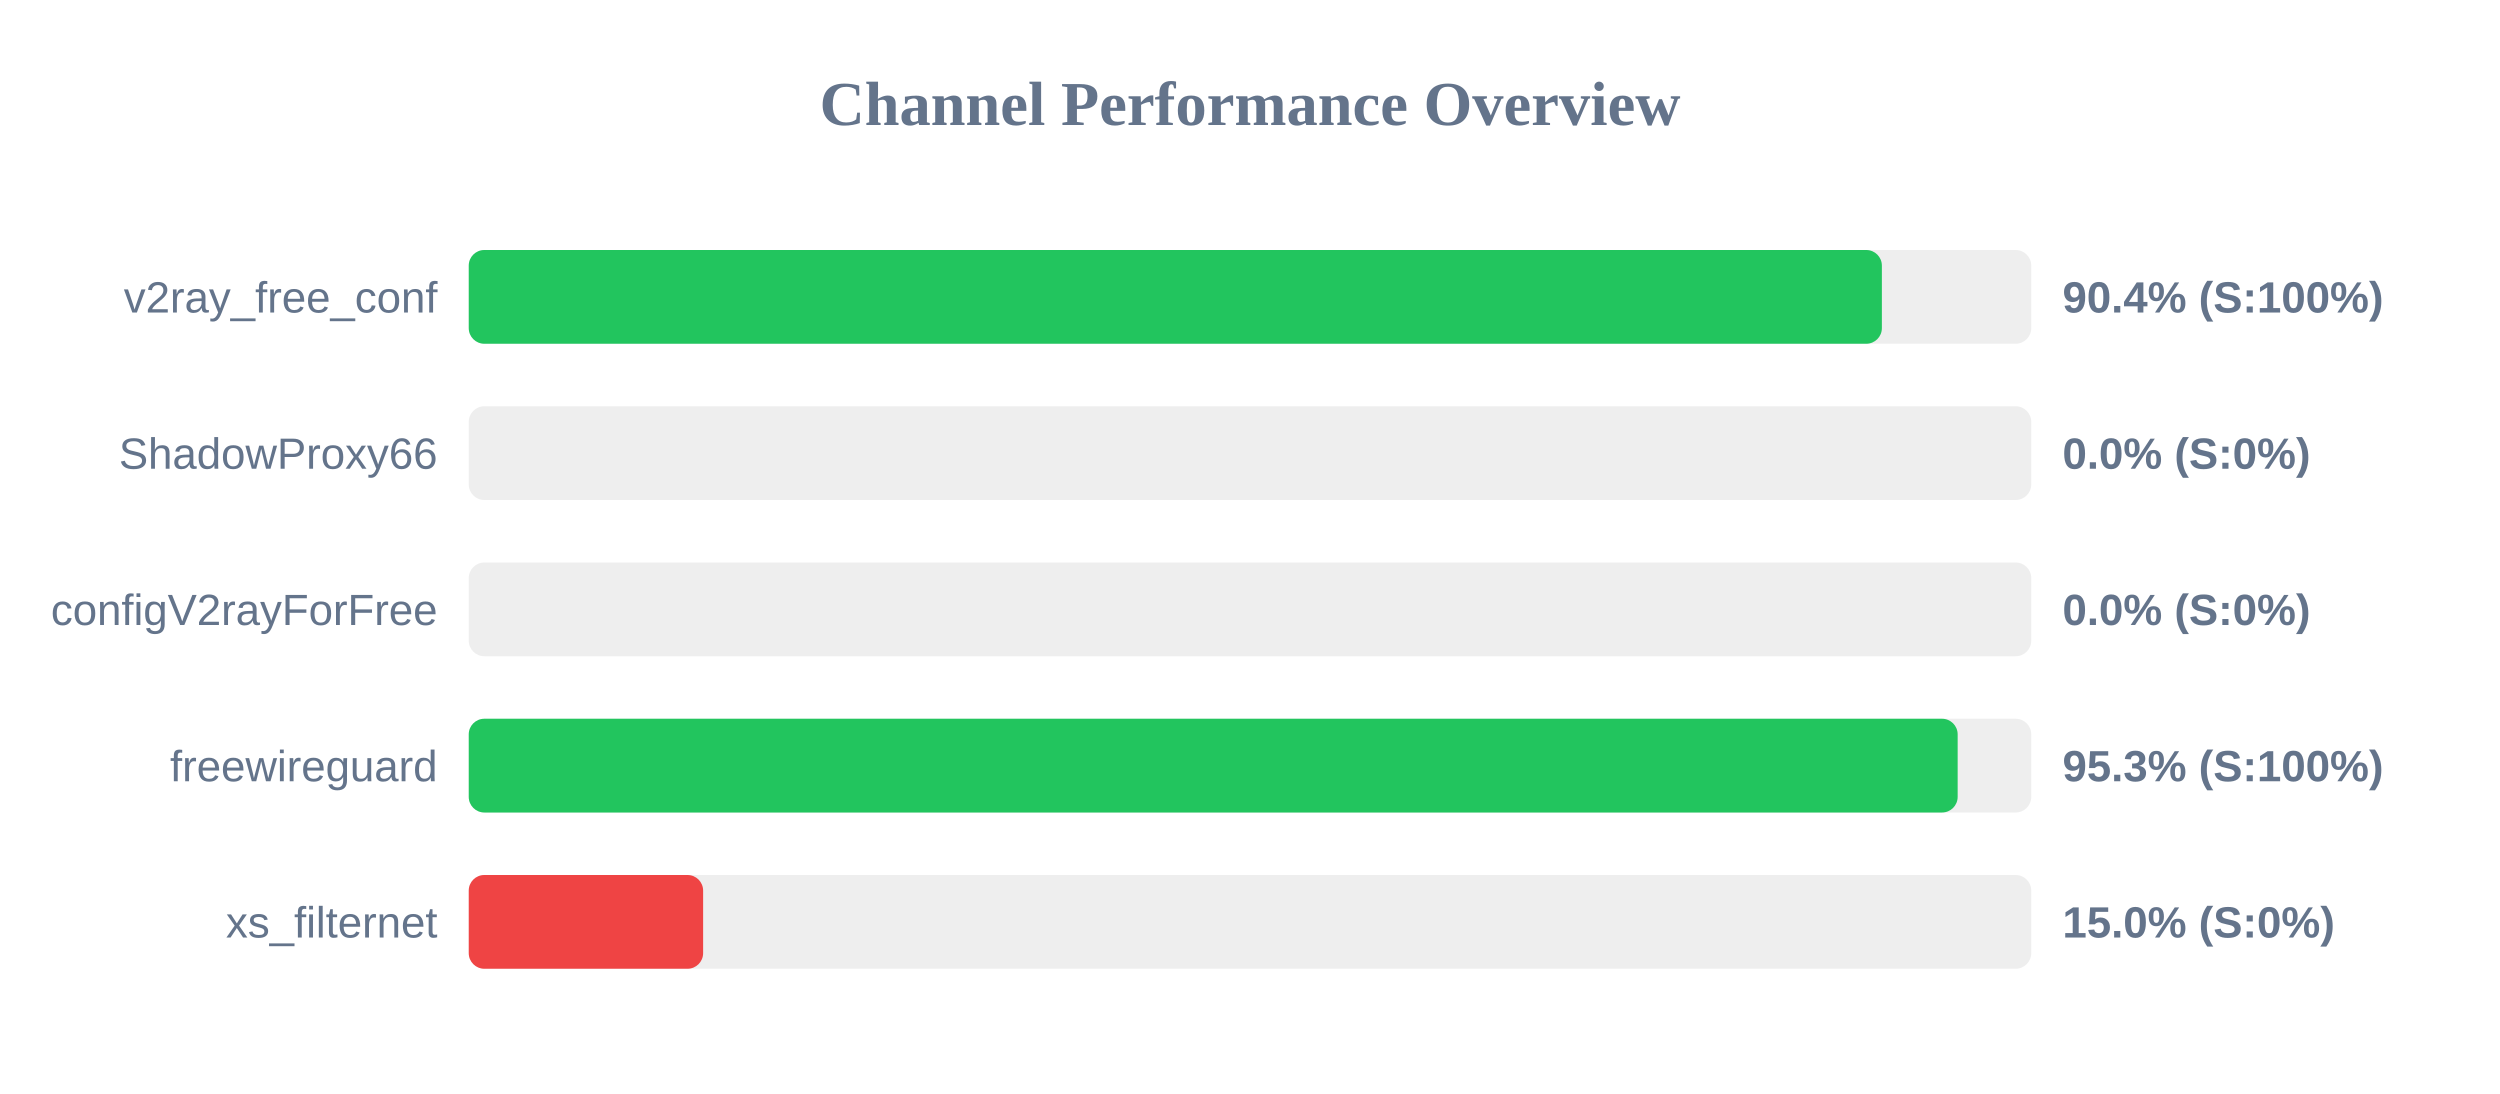
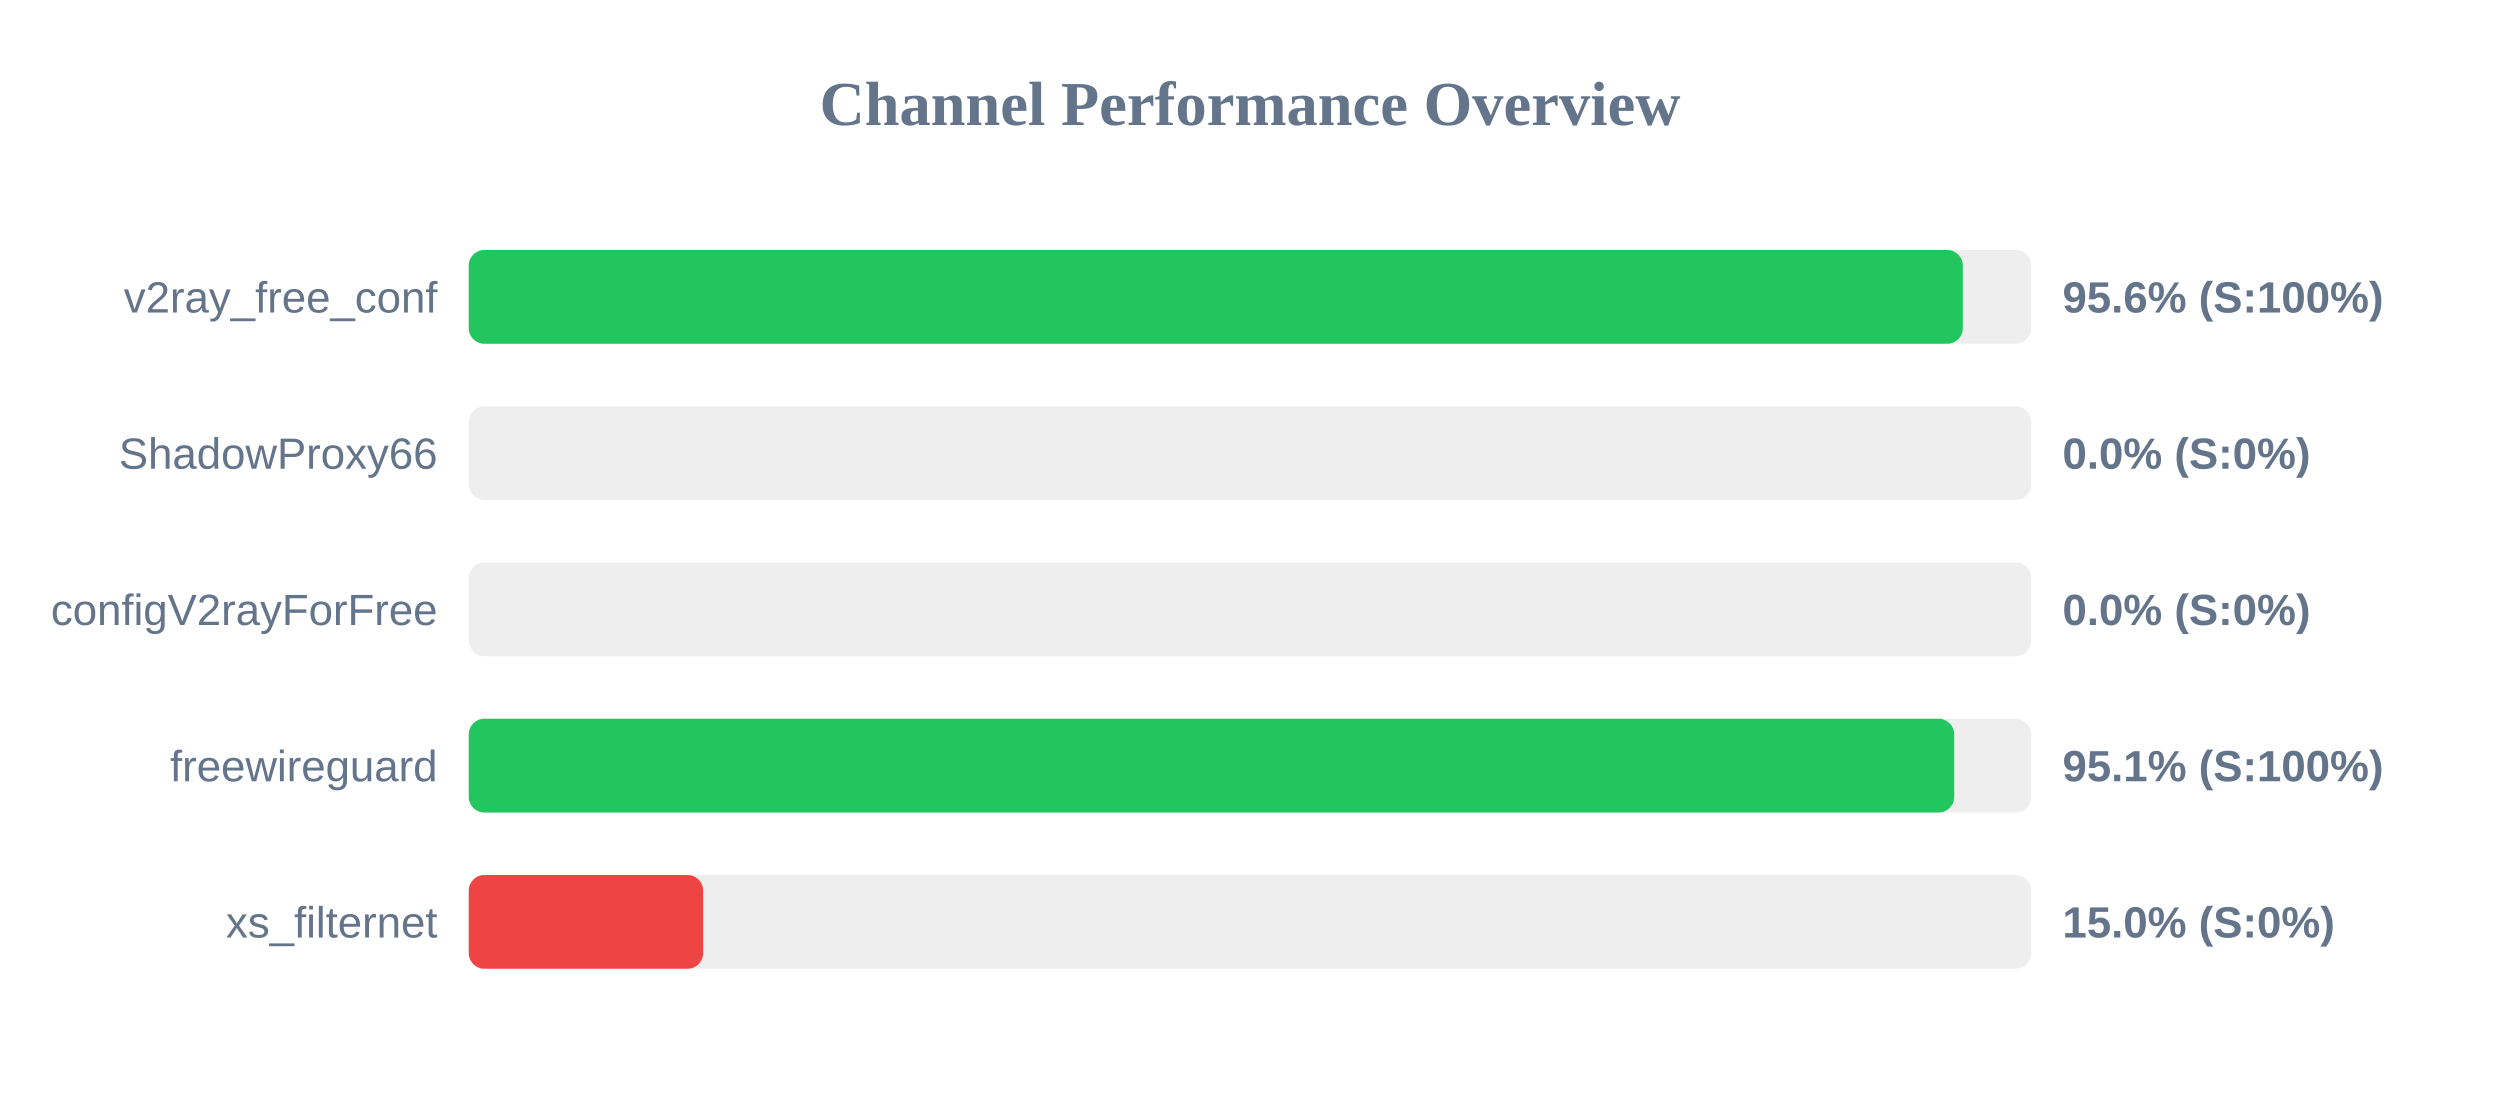
<svg xmlns="http://www.w3.org/2000/svg" width="800" height="350" version="1.1">
  <style>
        .row { font: 14px Arial; fill: #64748b; }
        .score { font: bold 14px Arial; fill: #64748b; }
    </style>
  <text x="400" y="40" text-anchor="middle" font-size="20px" font-weight="bold" fill="#64748b">Channel Performance Overview</text>
  <rect x="150" y="80" width="500" height="30" fill="#eee" rx="5" />
-   <rect x="150" y="80" width="452.2" height="30" fill="#22c55e" rx="5" />
+   <rect x="150" y="80" width="478.1" height="30" fill="#22c55e" rx="5" />
  <text x="140" y="100" text-anchor="end" class="row">v2ray_free_conf</text>
-   <text x="660" y="100" text-anchor="start" class="score">90.4% (S:100%)</text>
+   <text x="660" y="100" text-anchor="start" class="score">95.6% (S:100%)</text>
  <rect x="150" y="130" width="500" height="30" fill="#eee" rx="5" />
  <rect x="150" y="130" width="0.0" height="30" fill="#ef4444" rx="5" />
  <text x="140" y="150" text-anchor="end" class="row">ShadowProxy66</text>
  <text x="660" y="150" text-anchor="start" class="score">0.0% (S:0%)</text>
  <rect x="150" y="180" width="500" height="30" fill="#eee" rx="5" />
  <rect x="150" y="180" width="0.0" height="30" fill="#ef4444" rx="5" />
  <text x="140" y="200" text-anchor="end" class="row">configV2rayForFree</text>
  <text x="660" y="200" text-anchor="start" class="score">0.0% (S:0%)</text>
  <rect x="150" y="230" width="500" height="30" fill="#eee" rx="5" />
-   <rect x="150" y="230" width="476.45" height="30" fill="#22c55e" rx="5" />
+   <rect x="150" y="230" width="475.35" height="30" fill="#22c55e" rx="5" />
  <text x="140" y="250" text-anchor="end" class="row">freewireguard</text>
-   <text x="660" y="250" text-anchor="start" class="score">95.3% (S:100%)</text>
+   <text x="660" y="250" text-anchor="start" class="score">95.1% (S:100%)</text>
  <rect x="150" y="280" width="500" height="30" fill="#eee" rx="5" />
  <rect x="150" y="280" width="75.0" height="30" fill="#ef4444" rx="5" />
  <text x="140" y="300" text-anchor="end" class="row">xs_filternet</text>
  <text x="660" y="300" text-anchor="start" class="score">15.0% (S:0%)</text>
</svg>
